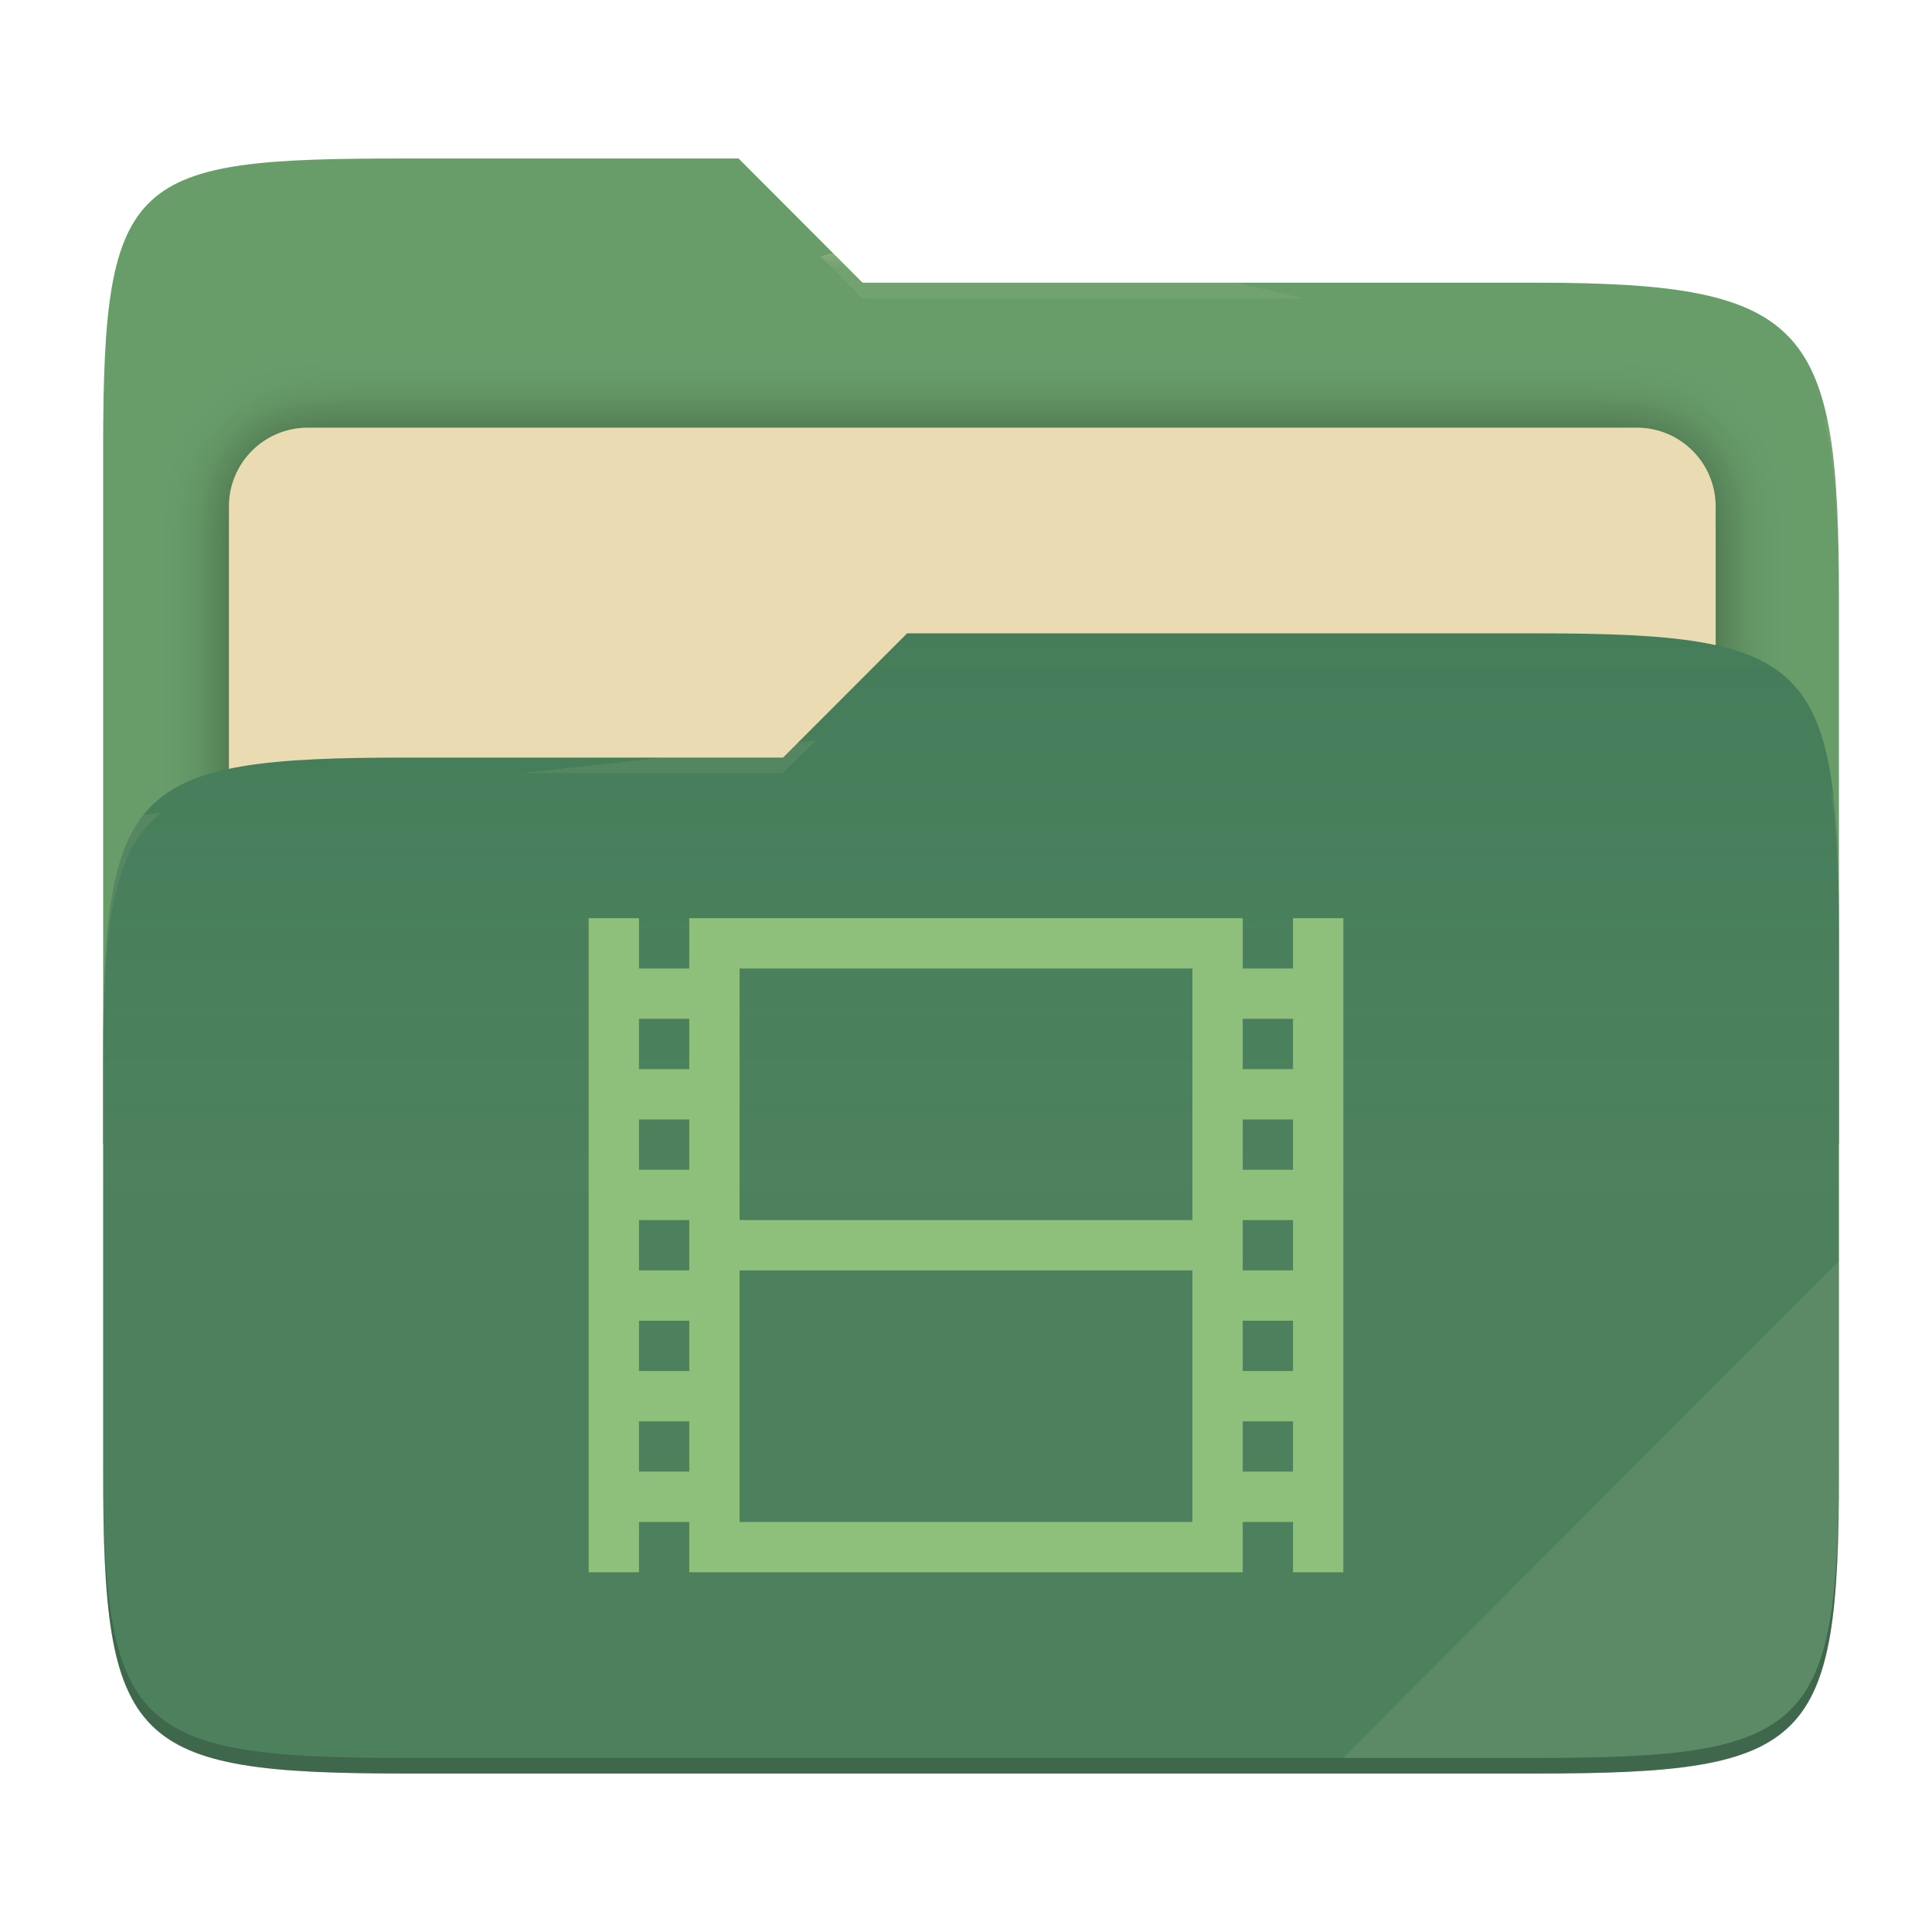
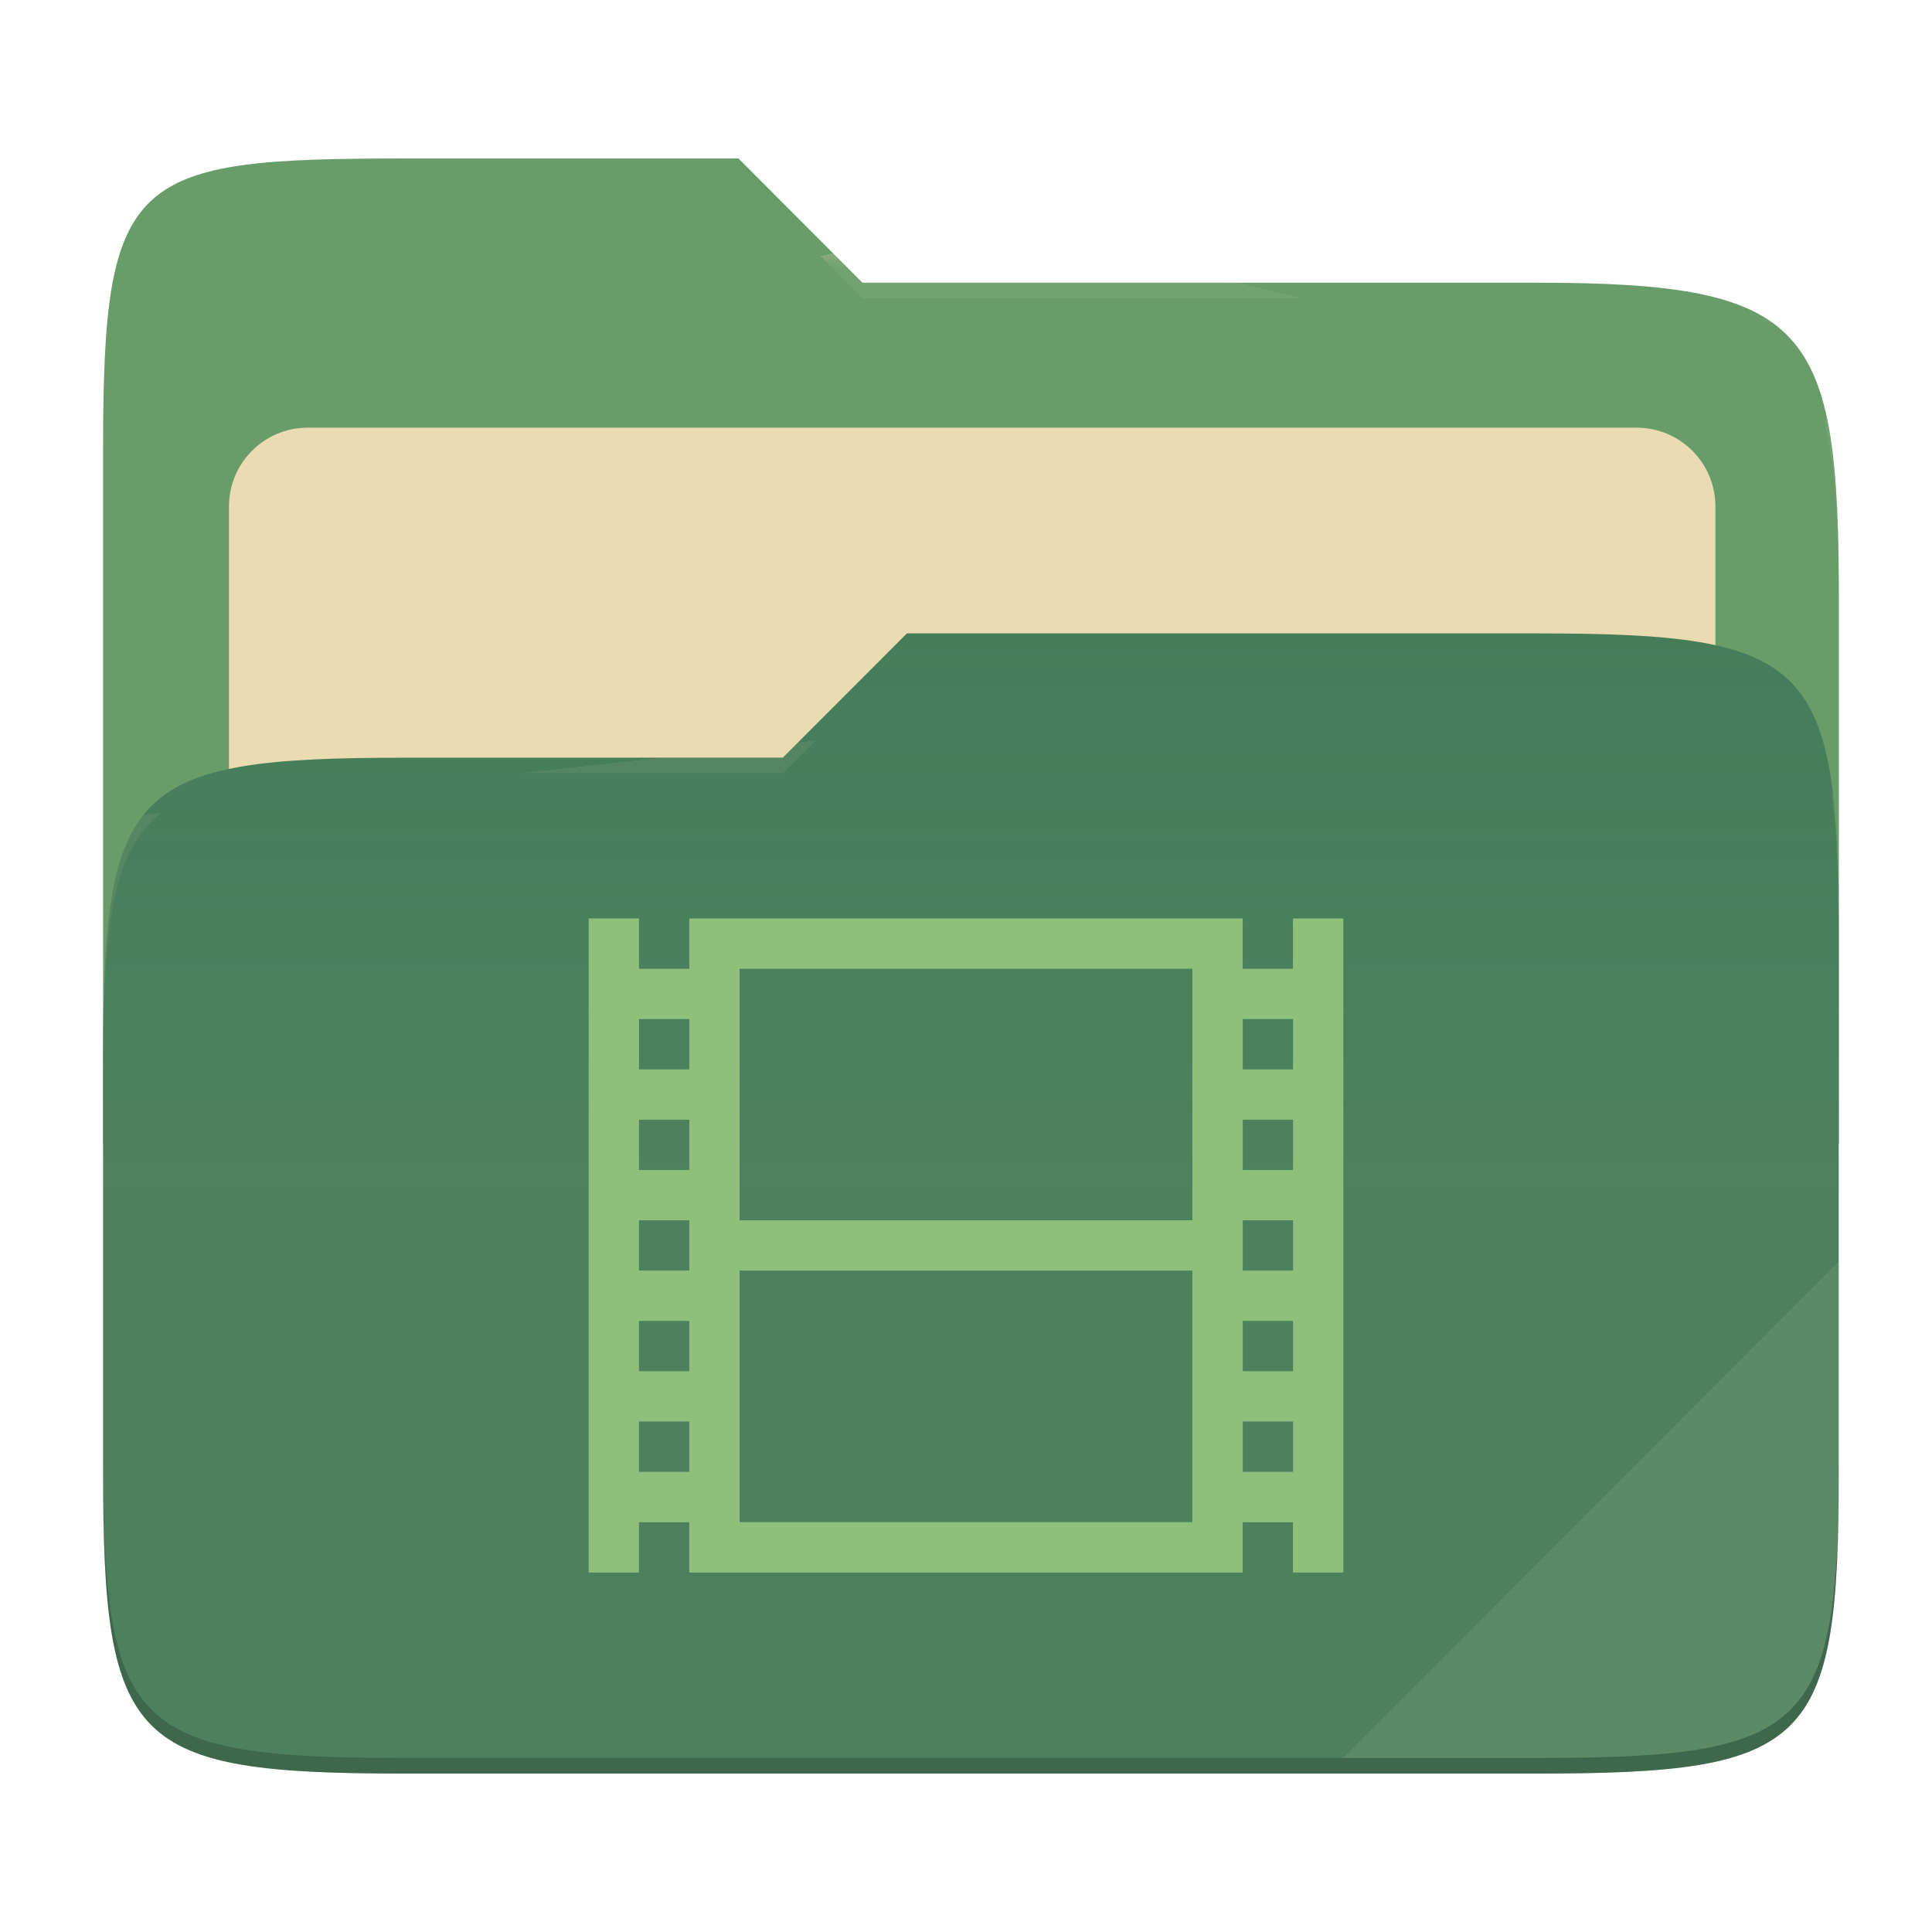
- <svg xmlns="http://www.w3.org/2000/svg" style="isolation:isolate" width="256" height="256" viewBox="0 0 256 256">
-   <g>
-     <path fill="#689d6a" d="M 53.705 21 C 17.39 21 13.667 23.055 13.667 59.371 L 13.667 151.538 L 243.667 151.538 L 243.667 79.563 C 243.667 43.247 239.943 37.461 203.628 37.461 L 114.292 37.461 L 97.864 21 L 53.705 21 Z" />
-     <defs>
-       <filter id="ThKGTKIigns7cDnATcj28uyMlkIjWNXL" width="400%" height="400%" x="-200%" y="-200%" color-interpolation-filters="sRGB" filterUnits="objectBoundingBox">
-         <feGaussianBlur in="SourceGraphic" stdDeviation="4.294" />
-         <feOffset dx="0" dy="0" result="pf_100_offsetBlur" />
-         <feFlood flood-opacity=".4" />
-         <feComposite in2="pf_100_offsetBlur" operator="in" result="pf_100_dropShadow" />
-         <feBlend in="SourceGraphic" in2="pf_100_dropShadow" mode="normal" />
-       </filter>
-     </defs>
-     <g filter="url(#ThKGTKIigns7cDnATcj28uyMlkIjWNXL)">
-       <path fill="#ebdbb2" d="M 40.767 56.667 L 216.9 56.667 C 222.658 56.667 227.333 61.342 227.333 67.1 L 227.333 150.567 C 227.333 156.325 222.658 161 216.9 161 L 40.767 161 C 35.008 161 30.333 156.325 30.333 150.567 L 30.333 67.1 C 30.333 61.342 35.008 56.667 40.767 56.667 Z" />
-     </g>
-     <path fill="#427b58" d="M 53.705 100.384 C 17.388 100.384 13.667 104.114 13.667 140.429 L 13.667 194.953 C 13.667 231.269 17.388 235 53.705 235 L 203.628 235 C 239.945 235 243.667 231.269 243.667 194.953 L 243.667 123.969 C 243.667 87.653 239.945 83.922 203.628 83.922 L 120.197 83.922 L 103.759 100.384 L 53.705 100.384 Z" />
-     <linearGradient id="_lgradient_13" x1="0" x2="0" y1=".5" y2="-.5" gradientTransform="matrix(230,0,0,151.078,13.667,83.922)" gradientUnits="userSpaceOnUse">
-       <stop offset="0%" stop-opacity=".07" style="stop-color:#ebdbb2" />
-       <stop offset="67.282%" stop-opacity="0" style="stop-color:#ebdbb2" />
-     </linearGradient>
-     <path fill="url(#_lgradient_13)" d="M 53.705 100.384 C 17.388 100.384 13.667 104.114 13.667 140.429 L 13.667 194.953 C 13.667 231.269 17.388 235 53.705 235 L 203.628 235 C 239.945 235 243.667 231.269 243.667 194.953 L 243.667 123.969 C 243.667 87.653 239.945 83.922 203.628 83.922 L 120.197 83.922 L 103.759 100.384 L 53.705 100.384 Z" />
-     <g opacity=".4">
-       <radialGradient id="_rgradient_26" cx=".5" cy=".5" r=".272" fx=".5" fy=".136" gradientTransform="matrix(230,0,0,60.62,13.667,21)" gradientUnits="userSpaceOnUse">
-         <stop offset="0%" style="stop-color:#ebdbb2" />
-         <stop offset="100%" stop-opacity=".204" style="stop-color:#ebdbb2" />
-       </radialGradient>
-       <path fill="url(#_rgradient_26)" d="M 53.705 21 C 17.39 21 13.667 23.055 13.667 59.371 L 13.667 61.43 C 13.667 25.114 17.39 23.057 53.705 23.057 L 97.864 23.057 L 114.292 39.518 L 203.628 39.518 C 239.943 39.518 243.667 45.304 243.667 81.62 L 243.667 79.563 C 243.667 43.247 239.943 37.461 203.628 37.461 L 114.292 37.461 L 97.864 21 L 53.705 21 Z" />
-     </g>
-     <g opacity=".4">
-       <radialGradient id="_rgradient_27" cx=".5" cy=".5" r=".272" fx=".482" fy=".211" gradientTransform="matrix(230,0,0,58.565,13.667,83.922)" gradientUnits="userSpaceOnUse">
-         <stop offset="0%" style="stop-color:#ebdbb2" />
-         <stop offset="100%" stop-opacity=".204" style="stop-color:#ebdbb2" />
-       </radialGradient>
-       <path fill="url(#_rgradient_27)" d="M 120.197 83.922 L 103.759 100.384 L 53.705 100.384 C 17.39 100.384 13.667 104.112 13.667 140.427 L 13.667 142.487 C 13.667 106.171 17.39 102.441 53.705 102.441 L 103.759 102.441 L 120.197 85.981 L 203.628 85.981 C 239.943 85.981 243.667 89.708 243.667 126.024 L 243.667 123.967 C 243.667 87.651 239.943 83.922 203.628 83.922 L 120.197 83.922 Z" />
-     </g>
-     <g opacity=".1">
-       <path fill="#ebdbb2" d="M 243.667 167.096 L 177.952 232.941 L 203.628 232.941 C 239.943 232.941 243.667 229.214 243.667 192.898 L 243.667 167.096 Z" />
-     </g>
-     <g opacity=".2">
-       <path d="M 13.667 192.898 L 13.667 194.955 C 13.667 231.271 17.39 235 53.705 235 L 203.628 235 C 239.943 235 243.667 231.271 243.667 194.955 L 243.667 192.898 C 243.667 229.214 239.943 232.941 203.628 232.941 L 53.705 232.941 C 17.39 232.941 13.667 229.214 13.667 192.898 Z" />
-     </g>
+ <svg xmlns="http://www.w3.org/2000/svg" width="256" height="256" style="isolation:isolate" version="1.1" viewBox="0 0 256 256">
+   <path d="m53.7 21c-36.32 0-40.04 2.055-40.04 38.37v92.17h230v-71.98c0-36.32-3.724-42.1-40.04-42.1h-89.34l-16.43-16.46h-44.16z" fill="#689d6a" />
+   <g filter="url(#ThKGTKIigns7cDnATcj28uyMlkIjWNXL)">
+     <path d="m40.77 56.67h176.1c5.758 0 10.43 4.675 10.43 10.43v83.47c0 5.758-4.675 10.43-10.43 10.43h-176.1c-5.759 0-10.43-4.675-10.43-10.43v-83.47c0-5.758 4.675-10.43 10.43-10.43z" fill="#ebdbb2" />
  </g>
-   <path fill="#8ec07c" d="M 78 121.667 L 78 208.333 L 84.667 208.333 L 84.667 201.667 L 91.333 201.667 L 91.333 208.333 L 164.667 208.333 L 164.667 201.667 L 171.333 201.667 L 171.333 208.333 L 178 208.333 L 178 121.667 L 171.333 121.667 L 171.333 128.333 L 164.667 128.333 L 164.667 121.667 L 91.333 121.667 L 91.333 128.333 L 84.667 128.333 L 84.667 121.667 L 78 121.667 Z M 98 128.333 L 158 128.333 L 158 161.667 L 98 161.667 L 98 128.333 Z M 84.667 135 L 91.333 135 L 91.333 141.667 L 84.667 141.667 L 84.667 135 Z M 164.667 135 L 171.333 135 L 171.333 141.667 L 164.667 141.667 L 164.667 135 Z M 84.667 148.333 L 91.333 148.333 L 91.333 155 L 84.667 155 L 84.667 148.333 Z M 164.667 148.333 L 171.333 148.333 L 171.333 155 L 164.667 155 L 164.667 148.333 Z M 84.667 161.667 L 91.333 161.667 L 91.333 168.333 L 84.667 168.333 L 84.667 161.667 Z M 164.667 161.667 L 171.333 161.667 L 171.333 168.333 L 164.667 168.333 L 164.667 161.667 Z M 98 168.333 L 158 168.333 L 158 201.667 L 98 201.667 L 98 168.333 Z M 84.667 175 L 91.333 175 L 91.333 181.667 L 84.667 181.667 L 84.667 175 Z M 164.667 175 L 171.333 175 L 171.333 181.667 L 164.667 181.667 L 164.667 175 Z M 84.667 188.333 L 91.333 188.333 L 91.333 195 L 84.667 195 L 84.667 188.333 Z M 164.667 188.333 L 171.333 188.333 L 171.333 195 L 164.667 195 L 164.667 188.333 Z" />
+   <path d="m53.7 100.4c-36.32 0-40.04 3.73-40.04 40.04v54.52c0 36.32 3.721 40.05 40.04 40.05h149.9c36.32 0 40.04-3.731 40.04-40.05v-70.98c0-36.32-3.722-40.05-40.04-40.05h-83.43l-16.44 16.46h-50.05z" fill="#427b58" />
+   <linearGradient id="_lgradient_13" x2="0" y1=".5" y2="-.5" gradientTransform="matrix(230 0 0 151.1 13.67 83.92)" gradientUnits="userSpaceOnUse">
+     <stop stop-color="#ebdbb2" stop-opacity=".07" offset="0" />
+     <stop stop-color="#ebdbb2" stop-opacity="0" offset=".673" />
+   </linearGradient>
+   <path d="m53.7 100.4c-36.32 0-40.04 3.73-40.04 40.04v54.52c0 36.32 3.721 40.05 40.04 40.05h149.9c36.32 0 40.04-3.731 40.04-40.05v-70.98c0-36.32-3.722-40.05-40.04-40.05h-83.43l-16.44 16.46h-50.05z" fill="url(#_lgradient_13)" />
+   <g opacity=".4">
+     <radialGradient id="_rgradient_26" cx=".5" cy=".5" r=".272" fy=".136" gradientTransform="matrix(230 0 0 60.62 13.67 21)" gradientUnits="userSpaceOnUse">
+       <stop stop-color="#ebdbb2" offset="0" />
+       <stop stop-color="#ebdbb2" stop-opacity=".204" offset="1" />
+     </radialGradient>
+     <path d="m53.7 21c-36.32 0-40.04 2.055-40.04 38.37v2.059c0-36.32 3.723-38.37 40.04-38.37h44.16l16.43 16.46h89.34c36.32 0 40.04 5.786 40.04 42.1v-2.057c0-36.32-3.724-42.1-40.04-42.1h-89.34l-16.43-16.46h-44.16z" fill="url(#_rgradient_26)" />
+     <radialGradient id="_rgradient_27" cx=".5" cy=".5" r=".272" fx=".482" fy=".211" gradientTransform="matrix(230 0 0 58.56 13.67 83.92)" gradientUnits="userSpaceOnUse">
+       <stop stop-color="#ebdbb2" offset="0" />
+       <stop stop-color="#ebdbb2" stop-opacity=".204" offset="1" />
+     </radialGradient>
+     <path d="m120.2 83.92-16.44 16.46h-50.05c-36.32 0-40.04 3.728-40.04 40.04v2.06c0-36.32 3.723-40.05 40.04-40.05h50.05l16.44-16.46h83.43c36.32 0 40.04 3.727 40.04 40.04v-2.057c0-36.32-3.724-40.04-40.04-40.04h-83.43z" fill="url(#_rgradient_27)" />
+   </g>
+   <g opacity=".1">
+     <path d="m243.7 167.1-65.72 65.84h25.68c36.32 0 40.04-3.727 40.04-40.04v-25.8z" fill="#ebdbb2" />
+   </g>
+   <g opacity=".2">
+     <path d="m13.67 192.9v2.057c0 36.32 3.723 40.04 40.04 40.04h149.9c36.32 0 40.04-3.729 40.04-40.04v-2.057c0 36.32-3.724 40.04-40.04 40.04h-149.9c-36.32 0-40.04-3.727-40.04-40.04z" />
+   </g>
+   <path d="m78 121.7v86.67h6.667v-6.666h6.666v6.666h73.33v-6.666h6.666v6.666h6.667v-86.67h-6.667v6.666h-6.666v-6.666h-73.33v6.666h-6.666v-6.666h-6.667zm20 6.666h60v33.33h-60v-33.33zm-13.33 6.667h6.666v6.667h-6.666v-6.667zm80 0h6.666v6.667h-6.666v-6.667zm-80 13.33h6.666v6.667h-6.666v-6.667zm80 0h6.666v6.667h-6.666v-6.667zm-80 13.33h6.666v6.666h-6.666v-6.666zm80 0h6.666v6.666h-6.666v-6.666zm-66.67 6.666h60v33.33h-60v-33.33zm-13.33 6.667h6.666v6.667h-6.666v-6.667zm80 0h6.666v6.667h-6.666v-6.667zm-80 13.33h6.666v6.667h-6.666v-6.667zm80 0h6.666v6.667h-6.666v-6.667z" fill="#8ec07c" />
</svg>
